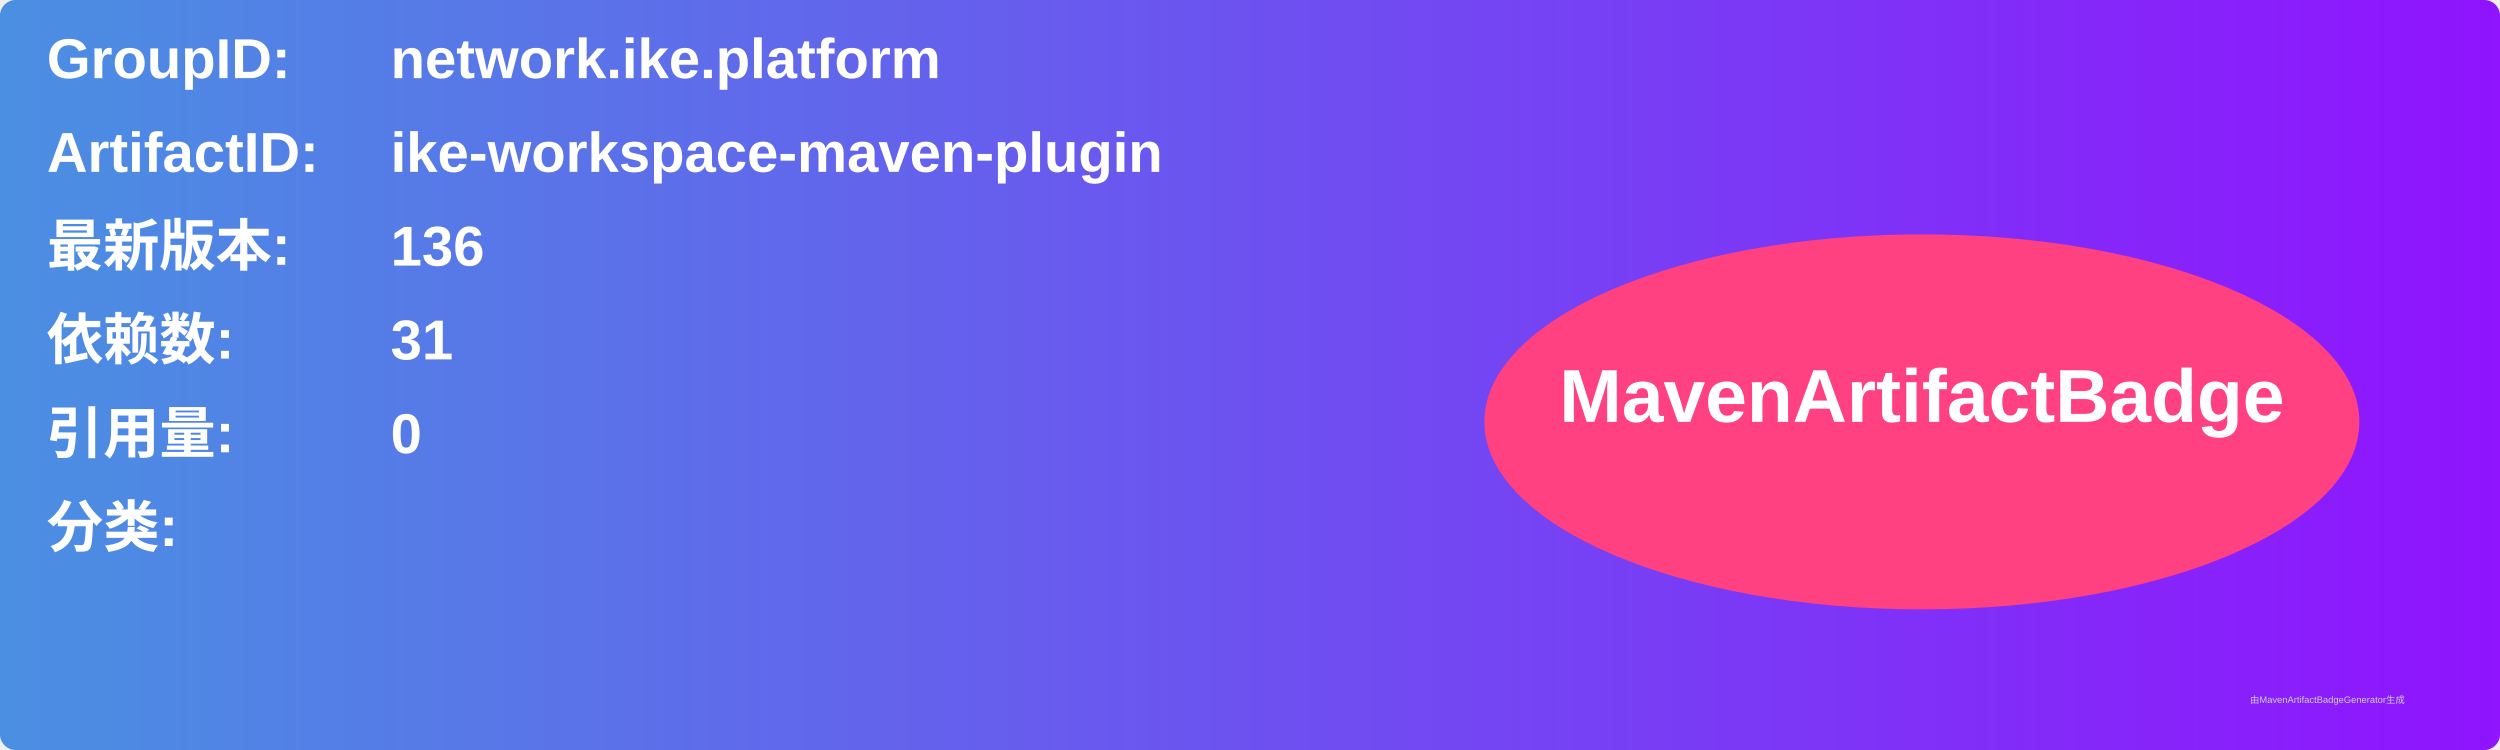
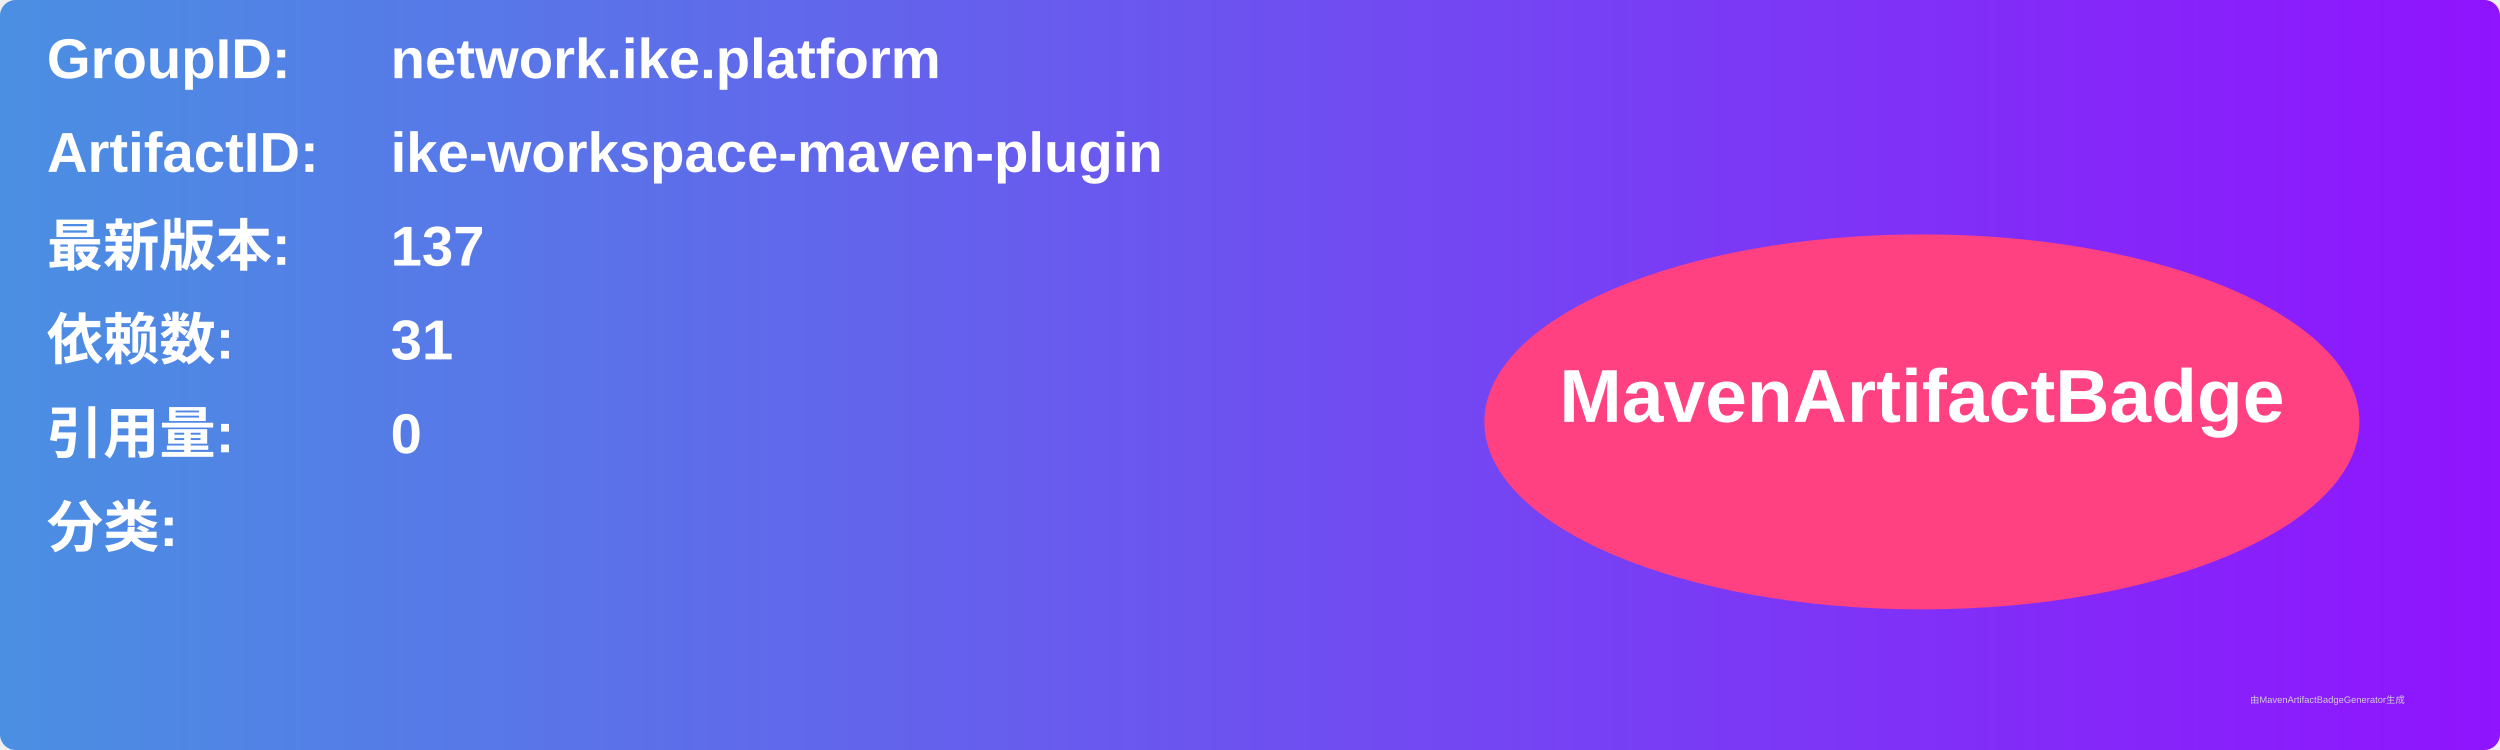
<svg xmlns="http://www.w3.org/2000/svg" width="800" height="240" viewBox="0 0 800 240">
  <linearGradient id="grad" x1="0%" y1="0%" x2="100%" y2="0%">
    <stop offset="0%" stop-color="#4a90e2" />
    <stop offset="100%" stop-color="#9013fe" />
  </linearGradient>
  <rect width="100%" height="100%" rx="5" ry="5" fill="url(#grad)" />
  <g transform="translate(15, 15)">
    <text x="0" y="10" font-family="Arial" font-size="18" fill="white" font-weight="bold" width="260">GroupID:</text>
    <text x="110" y="10" font-family="Arial" font-size="18" fill="white" font-weight="bold" width="460">network.ike.platform</text>
    <text x="0" y="40" font-family="Arial" font-size="18" fill="white" font-weight="bold" width="260">ArtifactID:</text>
    <text x="110" y="40" font-family="Arial" font-size="18" fill="white" font-weight="bold" width="460">ike-workspace-maven-plugin</text>
    <text x="0" y="70" font-family="Arial" font-size="18" fill="white" font-weight="bold">最新版本:</text>
    <text x="110" y="70" font-family="Arial" font-size="18" fill="white" font-weight="bold">
-       <tspan font-weight="bold">136</tspan>
+       <tspan font-weight="bold">137</tspan>
    </text>
    <text x="0" y="100" font-family="Arial" font-size="18" fill="white" font-weight="bold">依赖数: </text>
    <text x="110" y="100" font-family="Arial" font-size="18" fill="white">
      <tspan font-weight="bold">31</tspan>
    </text>
    <text x="0" y="130" font-family="Arial" font-size="18" fill="white" font-weight="bold">引用量: </text>
    <text x="110" y="130" font-family="Arial" font-size="18" fill="white">
      <tspan font-weight="bold">0</tspan>
    </text>
    <text x="0" y="160" font-family="Arial" font-size="18" fill="white" font-weight="bold">分类:</text>
    <text x="10" y="190" font-family="Arial" font-size="10" fill="white">
      <tspan font-weight="bold" />
    </text>
    <ellipse cx="600" cy="120" rx="140" ry="60" fill="#ff4081" />
    <text x="600" y="120" text-anchor="middle" font-family="Arial" font-size="24" fill="white" font-weight="bold">MavenArtifactBadge</text>
  </g>
  <text x="720" y="225" font-family="Arial" font-size="3" fill="#d0d0d0">由MavenArtifactBadgeGenerator生成</text>
</svg>
